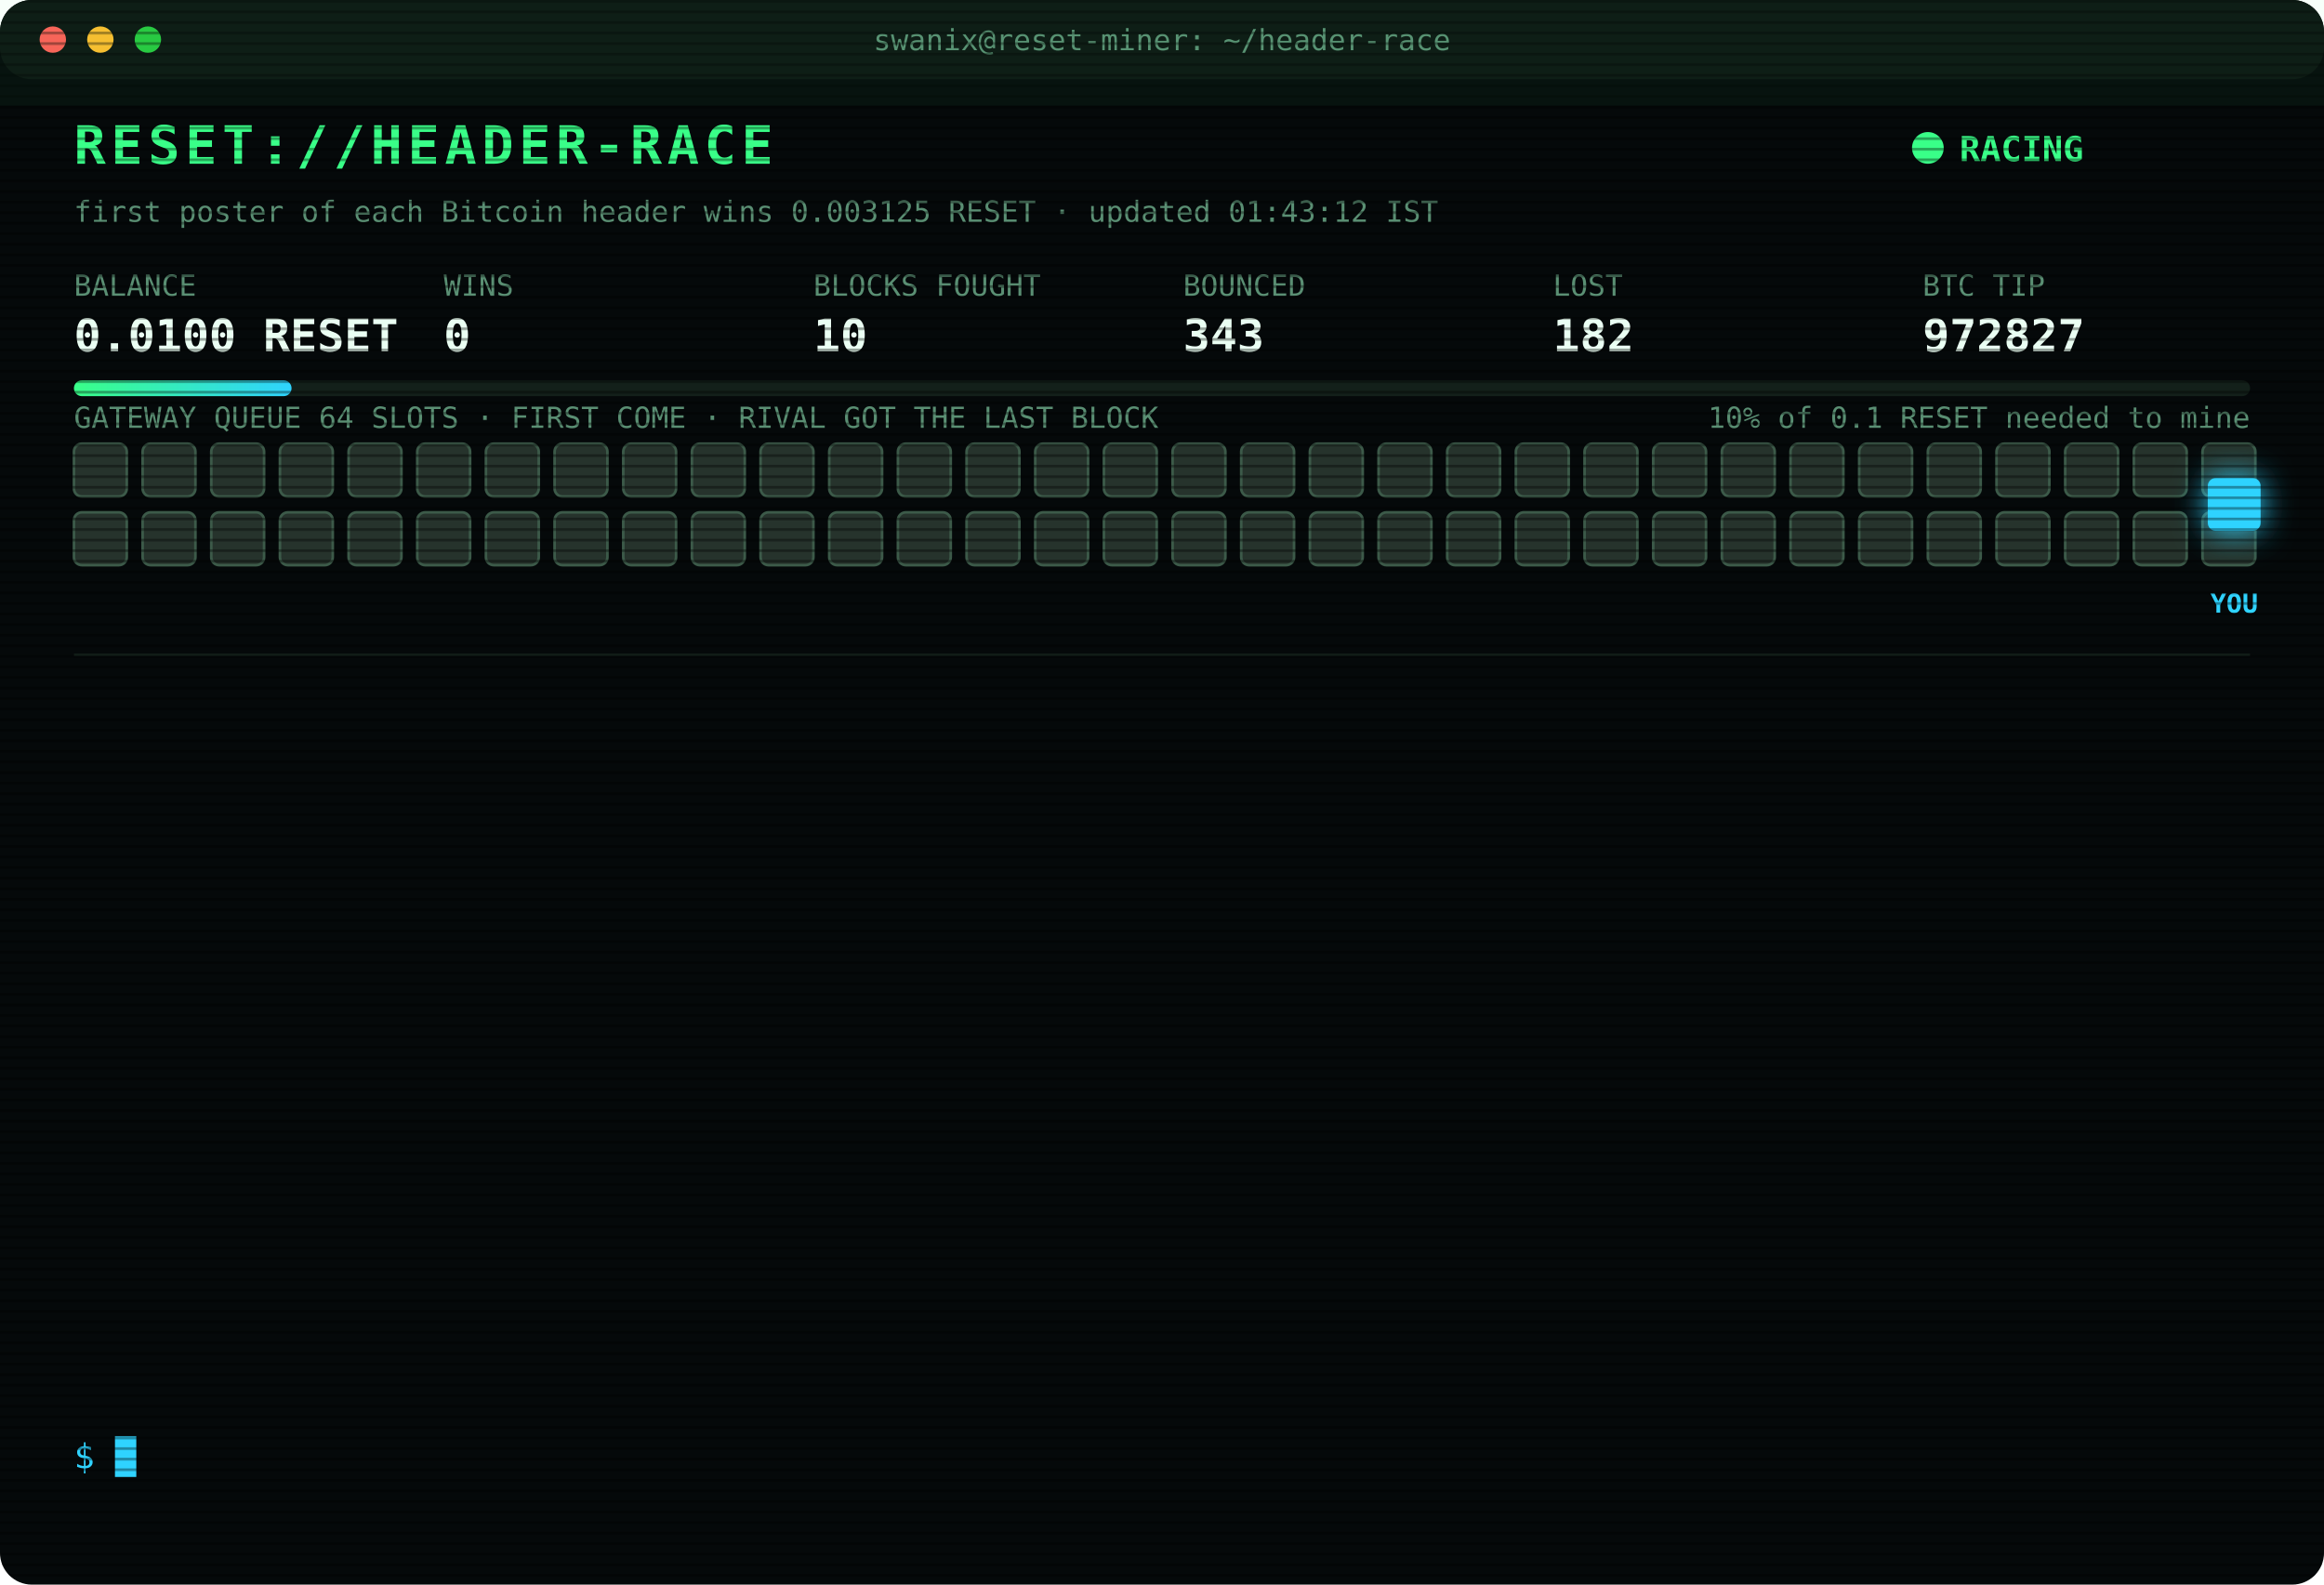
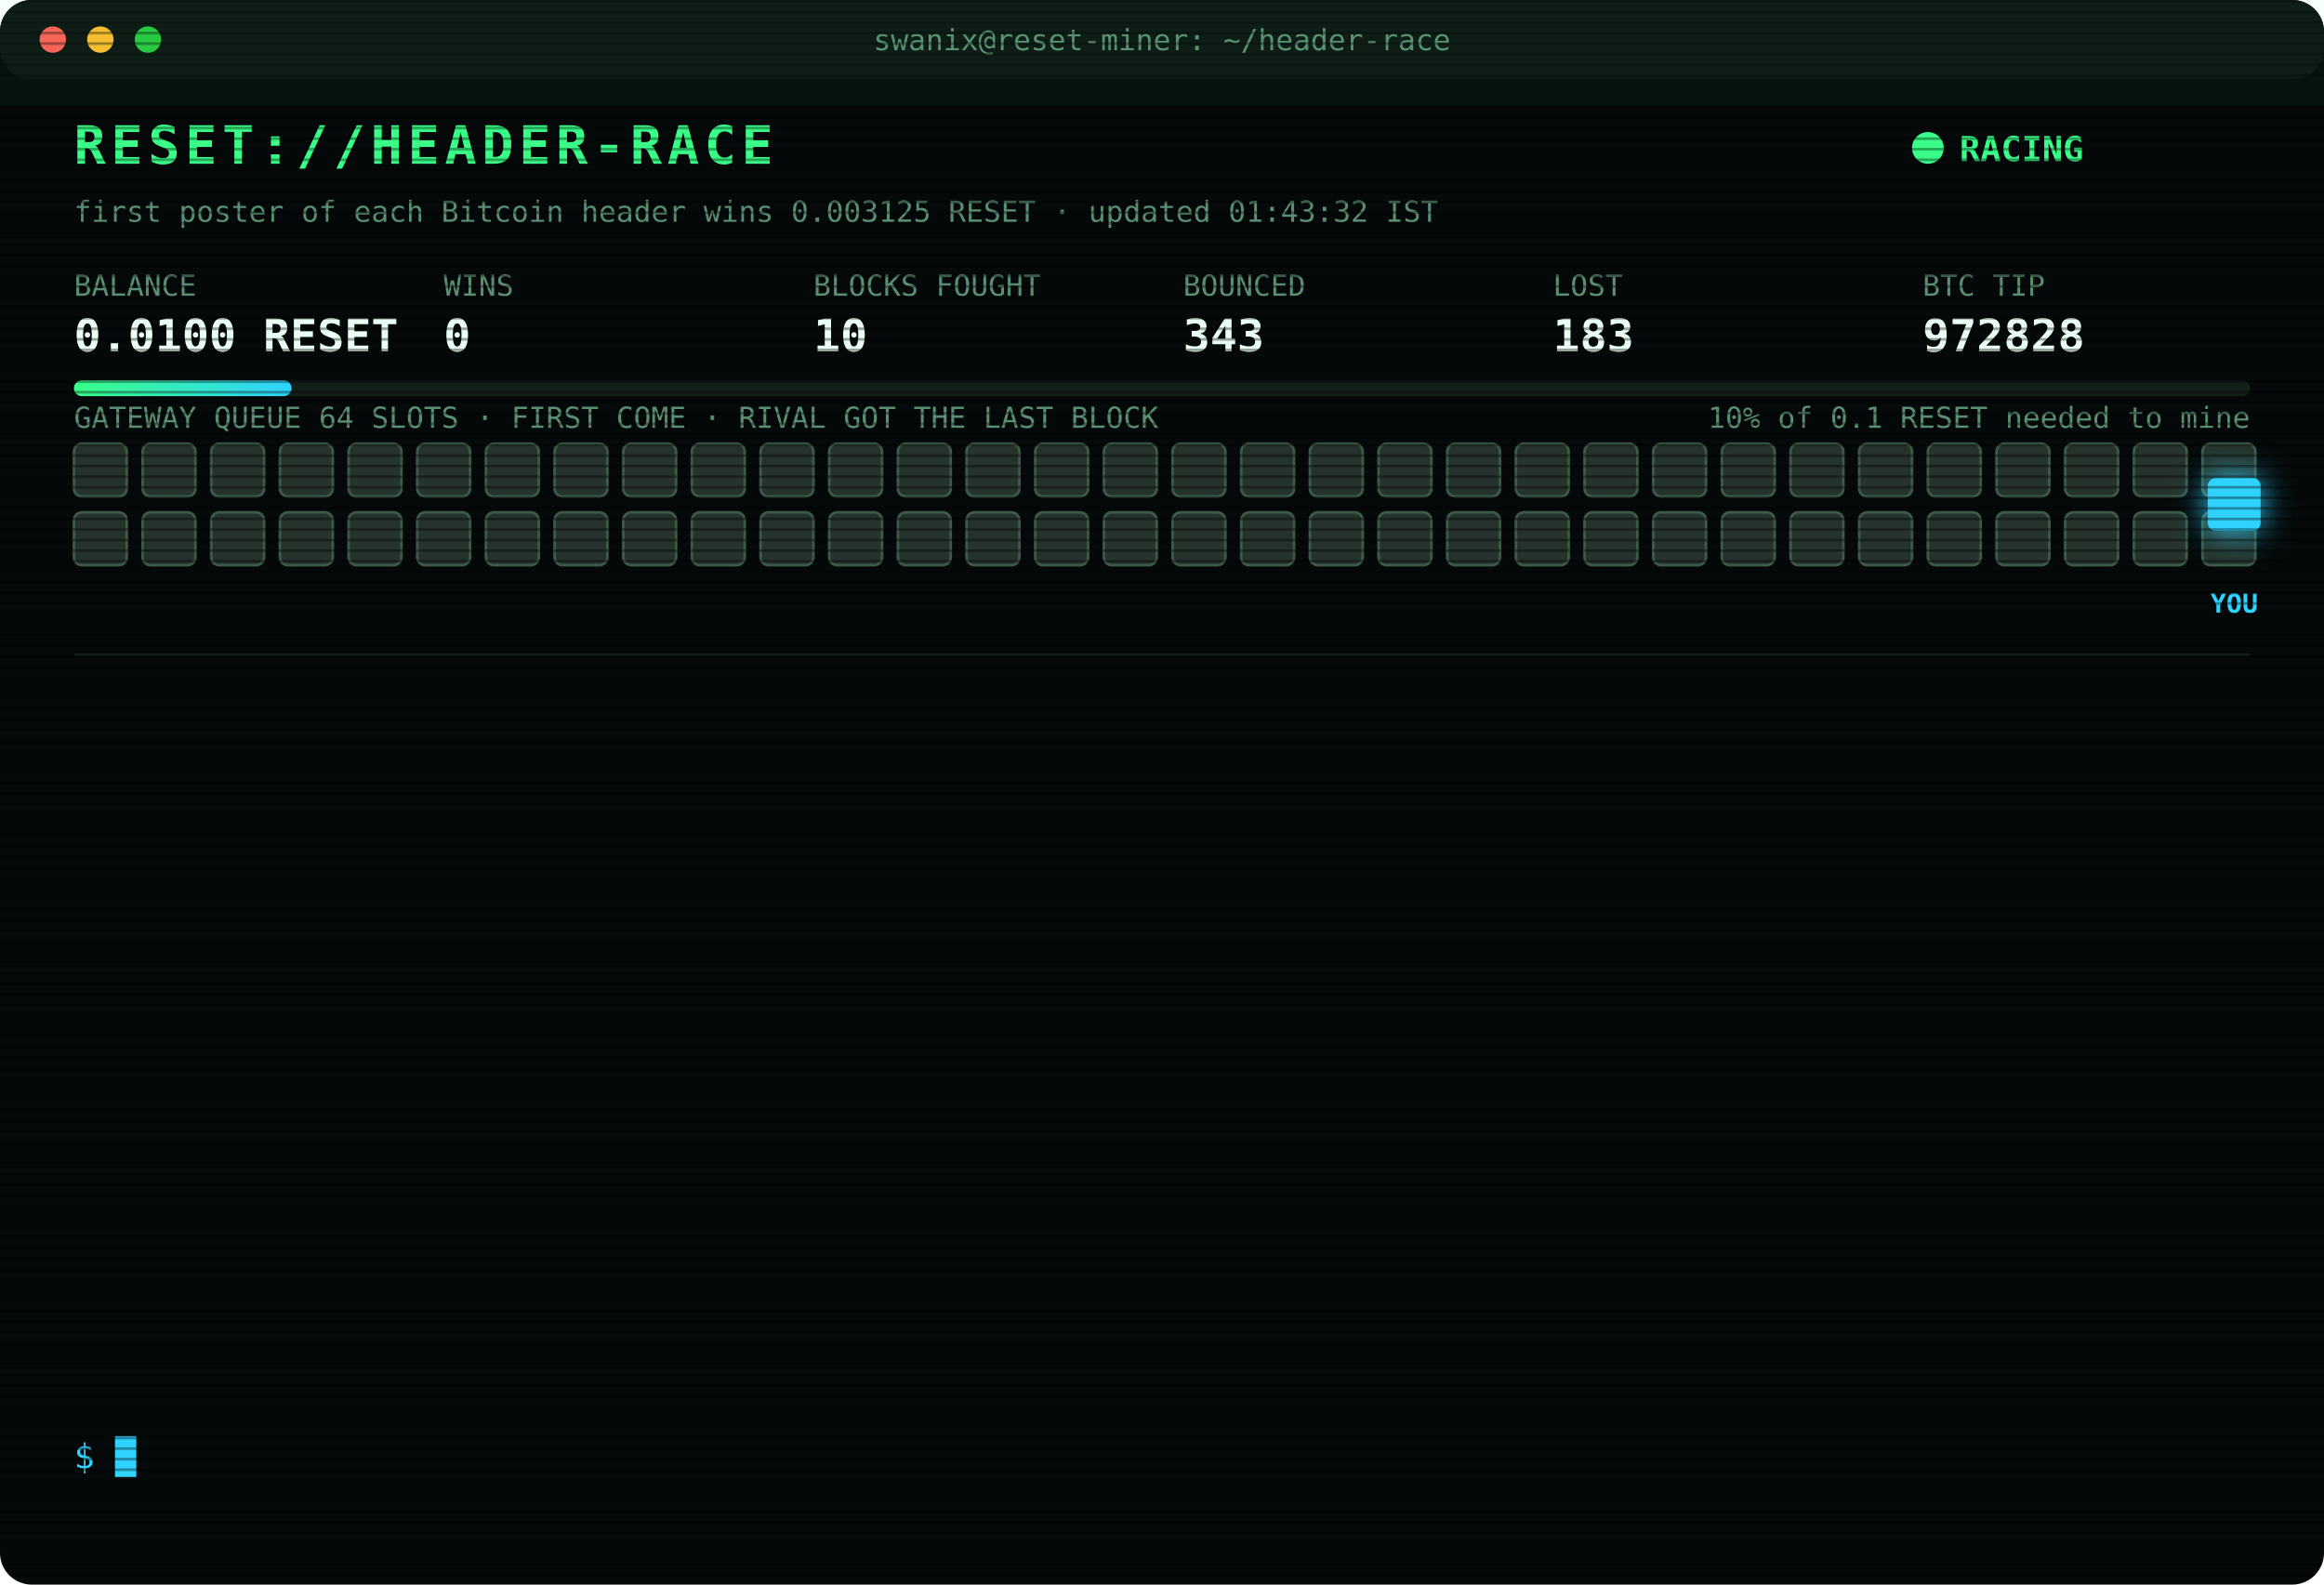
<svg xmlns="http://www.w3.org/2000/svg" width="880" height="600" viewBox="0 0 880 600" font-family="ui-monospace,SFMono-Regular,Menlo,Consolas,monospace">
  <style>
text{font-size:13px;fill:#7CFFB2}
.title{font-size:20px;font-weight:700;fill:#39FF88;letter-spacing:2px;animation:glitch 3s infinite steps(1)}
.sub{fill:#2fd3ff}.k{fill:#5a8f73;font-size:11px}.v{font-size:17px;font-weight:700;fill:#eafff3}
.ts{fill:#3f6b56}.boot{fill:#2fd3ff}.dim{fill:#5a8f73}.bad{fill:#ff4d6d}.warn{fill:#ffd23f}.mag{fill:#ff5cf0}.win{fill:#39FF88;font-weight:700}
.tag{font-size:10px;fill:#2fd3ff;font-weight:700}
.rival{fill:#26332c;stroke:#3c5a49;animation:jam 1.2s infinite alternate}
.idle{fill:#141c18;stroke:#22302a;animation:breathe 4s infinite}
.me{fill:#2fd3ff;filter:drop-shadow(0 0 6px #2fd3ff)}
.hover{animation:nudge 1.1s infinite ease-in-out}.bounce{animation:kick 1.4s infinite}
.ln{opacity:0;animation:in .4s forwards}
.cur{animation:blink 1s infinite steps(1)}
.scan{animation:scan 6s infinite linear}
.led{animation:blink 1.4s infinite}
@keyframes in{from{opacity:0;transform:translateX(-6px)}to{opacity:1;transform:none}}
@keyframes blink{50%{opacity:0}}
@keyframes jam{to{fill:#33463b}}
@keyframes breathe{50%{opacity:.4}}
@keyframes nudge{50%{transform:translateX(-10px)}}
@keyframes kick{0%,100%{transform:none}30%{transform:translateX(-14px)}55%{transform:translateX(10px) translateY(-6px)}}
@keyframes glitch{0%,92%{transform:none}93%{transform:translateX(2px);fill:#ff4d6d}95%{transform:translateX(-2px);fill:#2fd3ff}97%{transform:none}}
@keyframes scan{from{transform:translateY(-40px)}to{transform:translateY(600px)}}
</style>
  <defs>
    <pattern id="sl" width="4" height="4" patternUnits="userSpaceOnUse">
      <rect width="4" height="1" fill="#000" opacity=".35" />
    </pattern>
    <linearGradient id="bar">
      <stop offset="0" stop-color="#39FF88" />
      <stop offset="1" stop-color="#2fd3ff" />
    </linearGradient>
  </defs>
  <rect width="880" height="600" rx="12" fill="#05090a" />
  <rect width="880" height="30" rx="12" fill="#0d1512" />
  <circle cx="20" cy="15" r="5" fill="#ff5f57" />
  <circle cx="38" cy="15" r="5" fill="#febc2e" />
  <circle cx="56" cy="15" r="5" fill="#28c840" />
  <text x="440" y="19" text-anchor="middle" class="k">swanix@reset-miner: ~/header-race</text>
  <text x="28" y="62" class="title">RESET://HEADER-RACE</text>
  <circle class="led" cx="730" cy="56" r="6" fill="#39FF88" />
  <text x="742" y="61" class="win">RACING</text>
-   <text x="28" y="84" class="k">first poster of each Bitcoin header wins 0.003125 RESET · updated 01:43:12 IST</text>
+   <text x="28" y="84" class="k">first poster of each Bitcoin header wins 0.003125 RESET · updated 01:43:32 IST</text>
  <text x="28" y="112" class="k">BALANCE</text>
  <text x="28" y="133" class="v">0.0100 RESET</text>
  <text x="168" y="112" class="k">WINS</text>
  <text x="168" y="133" class="v">0</text>
  <text x="308" y="112" class="k">BLOCKS FOUGHT</text>
  <text x="308" y="133" class="v">10</text>
  <text x="448" y="112" class="k">BOUNCED</text>
  <text x="448" y="133" class="v">343</text>
  <text x="588" y="112" class="k">LOST</text>
-   <text x="588" y="133" class="v">182</text>
+   <text x="588" y="133" class="v">183</text>
  <text x="728" y="112" class="k">BTC TIP</text>
-   <text x="728" y="133" class="v">972827</text>
+   <text x="728" y="133" class="v">972828</text>
  <rect x="28" y="144" width="824" height="6" rx="3" fill="#13201a" />
  <rect x="28" y="144" width="82.4" height="6" rx="3" fill="url(#bar)" />
  <text x="852" y="162" text-anchor="end" class="k">10% of 0.1 RESET needed to mine</text>
  <text x="28" y="162" class="k">GATEWAY QUEUE 64 SLOTS · FIRST COME · RIVAL GOT THE LAST BLOCK</text>
  <rect class="rival" x="28" y="168" width="20" height="20" rx="3" style="animation-delay:0.00s" />
  <rect class="rival" x="54" y="168" width="20" height="20" rx="3" style="animation-delay:0.05s" />
  <rect class="rival" x="80" y="168" width="20" height="20" rx="3" style="animation-delay:0.10s" />
  <rect class="rival" x="106" y="168" width="20" height="20" rx="3" style="animation-delay:0.15s" />
  <rect class="rival" x="132" y="168" width="20" height="20" rx="3" style="animation-delay:0.20s" />
  <rect class="rival" x="158" y="168" width="20" height="20" rx="3" style="animation-delay:0.25s" />
  <rect class="rival" x="184" y="168" width="20" height="20" rx="3" style="animation-delay:0.30s" />
  <rect class="rival" x="210" y="168" width="20" height="20" rx="3" style="animation-delay:0.35s" />
  <rect class="rival" x="236" y="168" width="20" height="20" rx="3" style="animation-delay:0.40s" />
  <rect class="rival" x="262" y="168" width="20" height="20" rx="3" style="animation-delay:0.45s" />
  <rect class="rival" x="288" y="168" width="20" height="20" rx="3" style="animation-delay:0.50s" />
  <rect class="rival" x="314" y="168" width="20" height="20" rx="3" style="animation-delay:0.55s" />
  <rect class="rival" x="340" y="168" width="20" height="20" rx="3" style="animation-delay:0.60s" />
  <rect class="rival" x="366" y="168" width="20" height="20" rx="3" style="animation-delay:0.65s" />
  <rect class="rival" x="392" y="168" width="20" height="20" rx="3" style="animation-delay:0.70s" />
  <rect class="rival" x="418" y="168" width="20" height="20" rx="3" style="animation-delay:0.75s" />
  <rect class="rival" x="444" y="168" width="20" height="20" rx="3" style="animation-delay:0.80s" />
  <rect class="rival" x="470" y="168" width="20" height="20" rx="3" style="animation-delay:0.85s" />
  <rect class="rival" x="496" y="168" width="20" height="20" rx="3" style="animation-delay:0.90s" />
  <rect class="rival" x="522" y="168" width="20" height="20" rx="3" style="animation-delay:0.95s" />
  <rect class="rival" x="548" y="168" width="20" height="20" rx="3" style="animation-delay:1.00s" />
  <rect class="rival" x="574" y="168" width="20" height="20" rx="3" style="animation-delay:1.05s" />
  <rect class="rival" x="600" y="168" width="20" height="20" rx="3" style="animation-delay:1.10s" />
  <rect class="rival" x="626" y="168" width="20" height="20" rx="3" style="animation-delay:1.15s" />
  <rect class="rival" x="652" y="168" width="20" height="20" rx="3" style="animation-delay:1.20s" />
  <rect class="rival" x="678" y="168" width="20" height="20" rx="3" style="animation-delay:1.25s" />
  <rect class="rival" x="704" y="168" width="20" height="20" rx="3" style="animation-delay:1.30s" />
  <rect class="rival" x="730" y="168" width="20" height="20" rx="3" style="animation-delay:1.35s" />
  <rect class="rival" x="756" y="168" width="20" height="20" rx="3" style="animation-delay:1.40s" />
  <rect class="rival" x="782" y="168" width="20" height="20" rx="3" style="animation-delay:1.45s" />
  <rect class="rival" x="808" y="168" width="20" height="20" rx="3" style="animation-delay:1.50s" />
  <rect class="rival" x="834" y="168" width="20" height="20" rx="3" style="animation-delay:1.55s" />
  <rect class="rival" x="28" y="194" width="20" height="20" rx="3" style="animation-delay:1.60s" />
  <rect class="rival" x="54" y="194" width="20" height="20" rx="3" style="animation-delay:1.65s" />
  <rect class="rival" x="80" y="194" width="20" height="20" rx="3" style="animation-delay:1.70s" />
  <rect class="rival" x="106" y="194" width="20" height="20" rx="3" style="animation-delay:1.75s" />
  <rect class="rival" x="132" y="194" width="20" height="20" rx="3" style="animation-delay:1.80s" />
  <rect class="rival" x="158" y="194" width="20" height="20" rx="3" style="animation-delay:1.85s" />
  <rect class="rival" x="184" y="194" width="20" height="20" rx="3" style="animation-delay:1.90s" />
  <rect class="rival" x="210" y="194" width="20" height="20" rx="3" style="animation-delay:1.95s" />
  <rect class="rival" x="236" y="194" width="20" height="20" rx="3" style="animation-delay:2.00s" />
  <rect class="rival" x="262" y="194" width="20" height="20" rx="3" style="animation-delay:2.05s" />
  <rect class="rival" x="288" y="194" width="20" height="20" rx="3" style="animation-delay:2.10s" />
  <rect class="rival" x="314" y="194" width="20" height="20" rx="3" style="animation-delay:2.15s" />
  <rect class="rival" x="340" y="194" width="20" height="20" rx="3" style="animation-delay:2.20s" />
  <rect class="rival" x="366" y="194" width="20" height="20" rx="3" style="animation-delay:2.25s" />
  <rect class="rival" x="392" y="194" width="20" height="20" rx="3" style="animation-delay:2.30s" />
  <rect class="rival" x="418" y="194" width="20" height="20" rx="3" style="animation-delay:2.35s" />
  <rect class="rival" x="444" y="194" width="20" height="20" rx="3" style="animation-delay:2.40s" />
  <rect class="rival" x="470" y="194" width="20" height="20" rx="3" style="animation-delay:2.45s" />
  <rect class="rival" x="496" y="194" width="20" height="20" rx="3" style="animation-delay:2.50s" />
  <rect class="rival" x="522" y="194" width="20" height="20" rx="3" style="animation-delay:2.55s" />
  <rect class="rival" x="548" y="194" width="20" height="20" rx="3" style="animation-delay:2.60s" />
  <rect class="rival" x="574" y="194" width="20" height="20" rx="3" style="animation-delay:2.65s" />
  <rect class="rival" x="600" y="194" width="20" height="20" rx="3" style="animation-delay:2.70s" />
  <rect class="rival" x="626" y="194" width="20" height="20" rx="3" style="animation-delay:2.75s" />
  <rect class="rival" x="652" y="194" width="20" height="20" rx="3" style="animation-delay:2.80s" />
  <rect class="rival" x="678" y="194" width="20" height="20" rx="3" style="animation-delay:2.85s" />
  <rect class="rival" x="704" y="194" width="20" height="20" rx="3" style="animation-delay:2.90s" />
  <rect class="rival" x="730" y="194" width="20" height="20" rx="3" style="animation-delay:2.95s" />
  <rect class="rival" x="756" y="194" width="20" height="20" rx="3" style="animation-delay:3.00s" />
  <rect class="rival" x="782" y="194" width="20" height="20" rx="3" style="animation-delay:3.05s" />
  <rect class="rival" x="808" y="194" width="20" height="20" rx="3" style="animation-delay:3.10s" />
  <rect class="rival" x="834" y="194" width="20" height="20" rx="3" style="animation-delay:3.15s" />
  <g class="hover">
    <rect class="me" x="836" y="181" width="20" height="20" rx="3" />
    <text class="tag" x="846" y="232" text-anchor="middle">YOU</text>
  </g>
  <line x1="28" x2="852" y1="248" y2="248" stroke="#13201a" />
  <g class="ln" style="animation-delay:0.40s">
-     <text x="28" y="270" class="ts">23:44:23</text>
-     <text x="104" y="270" class="bad">[LOST] #972815 taken by a rival miner</text>
+     <text x="28" y="270" class="ts">00:09:34</text>
+     <text x="104" y="270" class="bad">[LOST] #972816 taken by a rival miner</text>
  </g>
  <g class="ln" style="animation-delay:0.65s">
-     <text x="28" y="292" class="ts">00:09:34</text>
-     <text x="104" y="292" class="bad">[LOST] #972816 taken by a rival miner</text>
+     <text x="28" y="292" class="ts">00:10:57</text>
+     <text x="104" y="292" class="bad">[LOST] #972817 taken by a rival miner</text>
  </g>
  <g class="ln" style="animation-delay:0.90s">
-     <text x="28" y="314" class="ts">00:10:57</text>
-     <text x="104" y="314" class="bad">[LOST] #972817 taken by a rival miner</text>
+     <text x="28" y="314" class="ts">00:14:49</text>
+     <text x="104" y="314" class="bad">[LOST] #972818 taken by a rival miner</text>
  </g>
  <g class="ln" style="animation-delay:1.15s">
-     <text x="28" y="336" class="ts">00:14:49</text>
-     <text x="104" y="336" class="bad">[LOST] #972818 taken by a rival miner</text>
+     <text x="28" y="336" class="ts">00:31:34</text>
+     <text x="104" y="336" class="bad">[LOST] #972819 taken by a rival miner</text>
  </g>
  <g class="ln" style="animation-delay:1.40s">
-     <text x="28" y="358" class="ts">00:31:34</text>
-     <text x="104" y="358" class="bad">[LOST] #972819 taken by a rival miner</text>
+     <text x="28" y="358" class="ts">00:36:05</text>
+     <text x="104" y="358" class="bad">[LOST] #972820 taken by a rival miner</text>
  </g>
  <g class="ln" style="animation-delay:1.65s">
-     <text x="28" y="380" class="ts">00:36:05</text>
-     <text x="104" y="380" class="bad">[LOST] #972820 taken by a rival miner</text>
+     <text x="28" y="380" class="ts">00:44:09</text>
+     <text x="104" y="380" class="bad">[LOST] #972821 taken by a rival miner</text>
  </g>
  <g class="ln" style="animation-delay:1.90s">
-     <text x="28" y="402" class="ts">00:44:09</text>
-     <text x="104" y="402" class="bad">[LOST] #972821 taken by a rival miner</text>
+     <text x="28" y="402" class="ts">00:53:31</text>
+     <text x="104" y="402" class="bad">[LOST] #972822 taken by a rival miner</text>
  </g>
  <g class="ln" style="animation-delay:2.15s">
-     <text x="28" y="424" class="ts">00:53:31</text>
-     <text x="104" y="424" class="bad">[LOST] #972822 taken by a rival miner</text>
+     <text x="28" y="424" class="ts">00:55:14</text>
+     <text x="104" y="424" class="bad">[LOST] #972823 taken by a rival miner</text>
  </g>
  <g class="ln" style="animation-delay:2.40s">
-     <text x="28" y="446" class="ts">00:55:14</text>
-     <text x="104" y="446" class="bad">[LOST] #972823 taken by a rival miner</text>
+     <text x="28" y="446" class="ts">01:02:21</text>
+     <text x="104" y="446" class="bad">[LOST] #972824 taken by a rival miner</text>
  </g>
  <g class="ln" style="animation-delay:2.65s">
-     <text x="28" y="468" class="ts">01:02:21</text>
-     <text x="104" y="468" class="bad">[LOST] #972824 taken by a rival miner</text>
+     <text x="28" y="468" class="ts">01:07:41</text>
+     <text x="104" y="468" class="bad">[LOST] #972825 taken by a rival miner</text>
  </g>
  <g class="ln" style="animation-delay:2.90s">
-     <text x="28" y="490" class="ts">01:07:41</text>
-     <text x="104" y="490" class="bad">[LOST] #972825 taken by a rival miner</text>
+     <text x="28" y="490" class="ts">01:19:43</text>
+     <text x="104" y="490" class="bad">[LOST] #972826 taken by a rival miner</text>
  </g>
  <g class="ln" style="animation-delay:3.15s">
-     <text x="28" y="512" class="ts">01:19:43</text>
-     <text x="104" y="512" class="bad">[LOST] #972826 taken by a rival miner</text>
+     <text x="28" y="512" class="ts">01:43:12</text>
+     <text x="104" y="512" class="bad">[LOST] #972827 taken by a rival miner</text>
  </g>
  <g class="ln" style="animation-delay:3.40s">
-     <text x="28" y="534" class="ts">01:43:12</text>
-     <text x="104" y="534" class="bad">[LOST] #972827 taken by a rival miner</text>
+     <text x="28" y="534" class="ts">01:43:32</text>
+     <text x="104" y="534" class="bad">[LOST] #972828 taken by a rival miner</text>
  </g>
  <text x="28" y="556" class="sub">$ <tspan class="cur">█</tspan>
  </text>
  <rect width="880" height="600" rx="12" fill="url(#sl)" pointer-events="none" />
  <rect class="scan" width="880" height="40" fill="#39FF88" opacity=".04" />
</svg>
